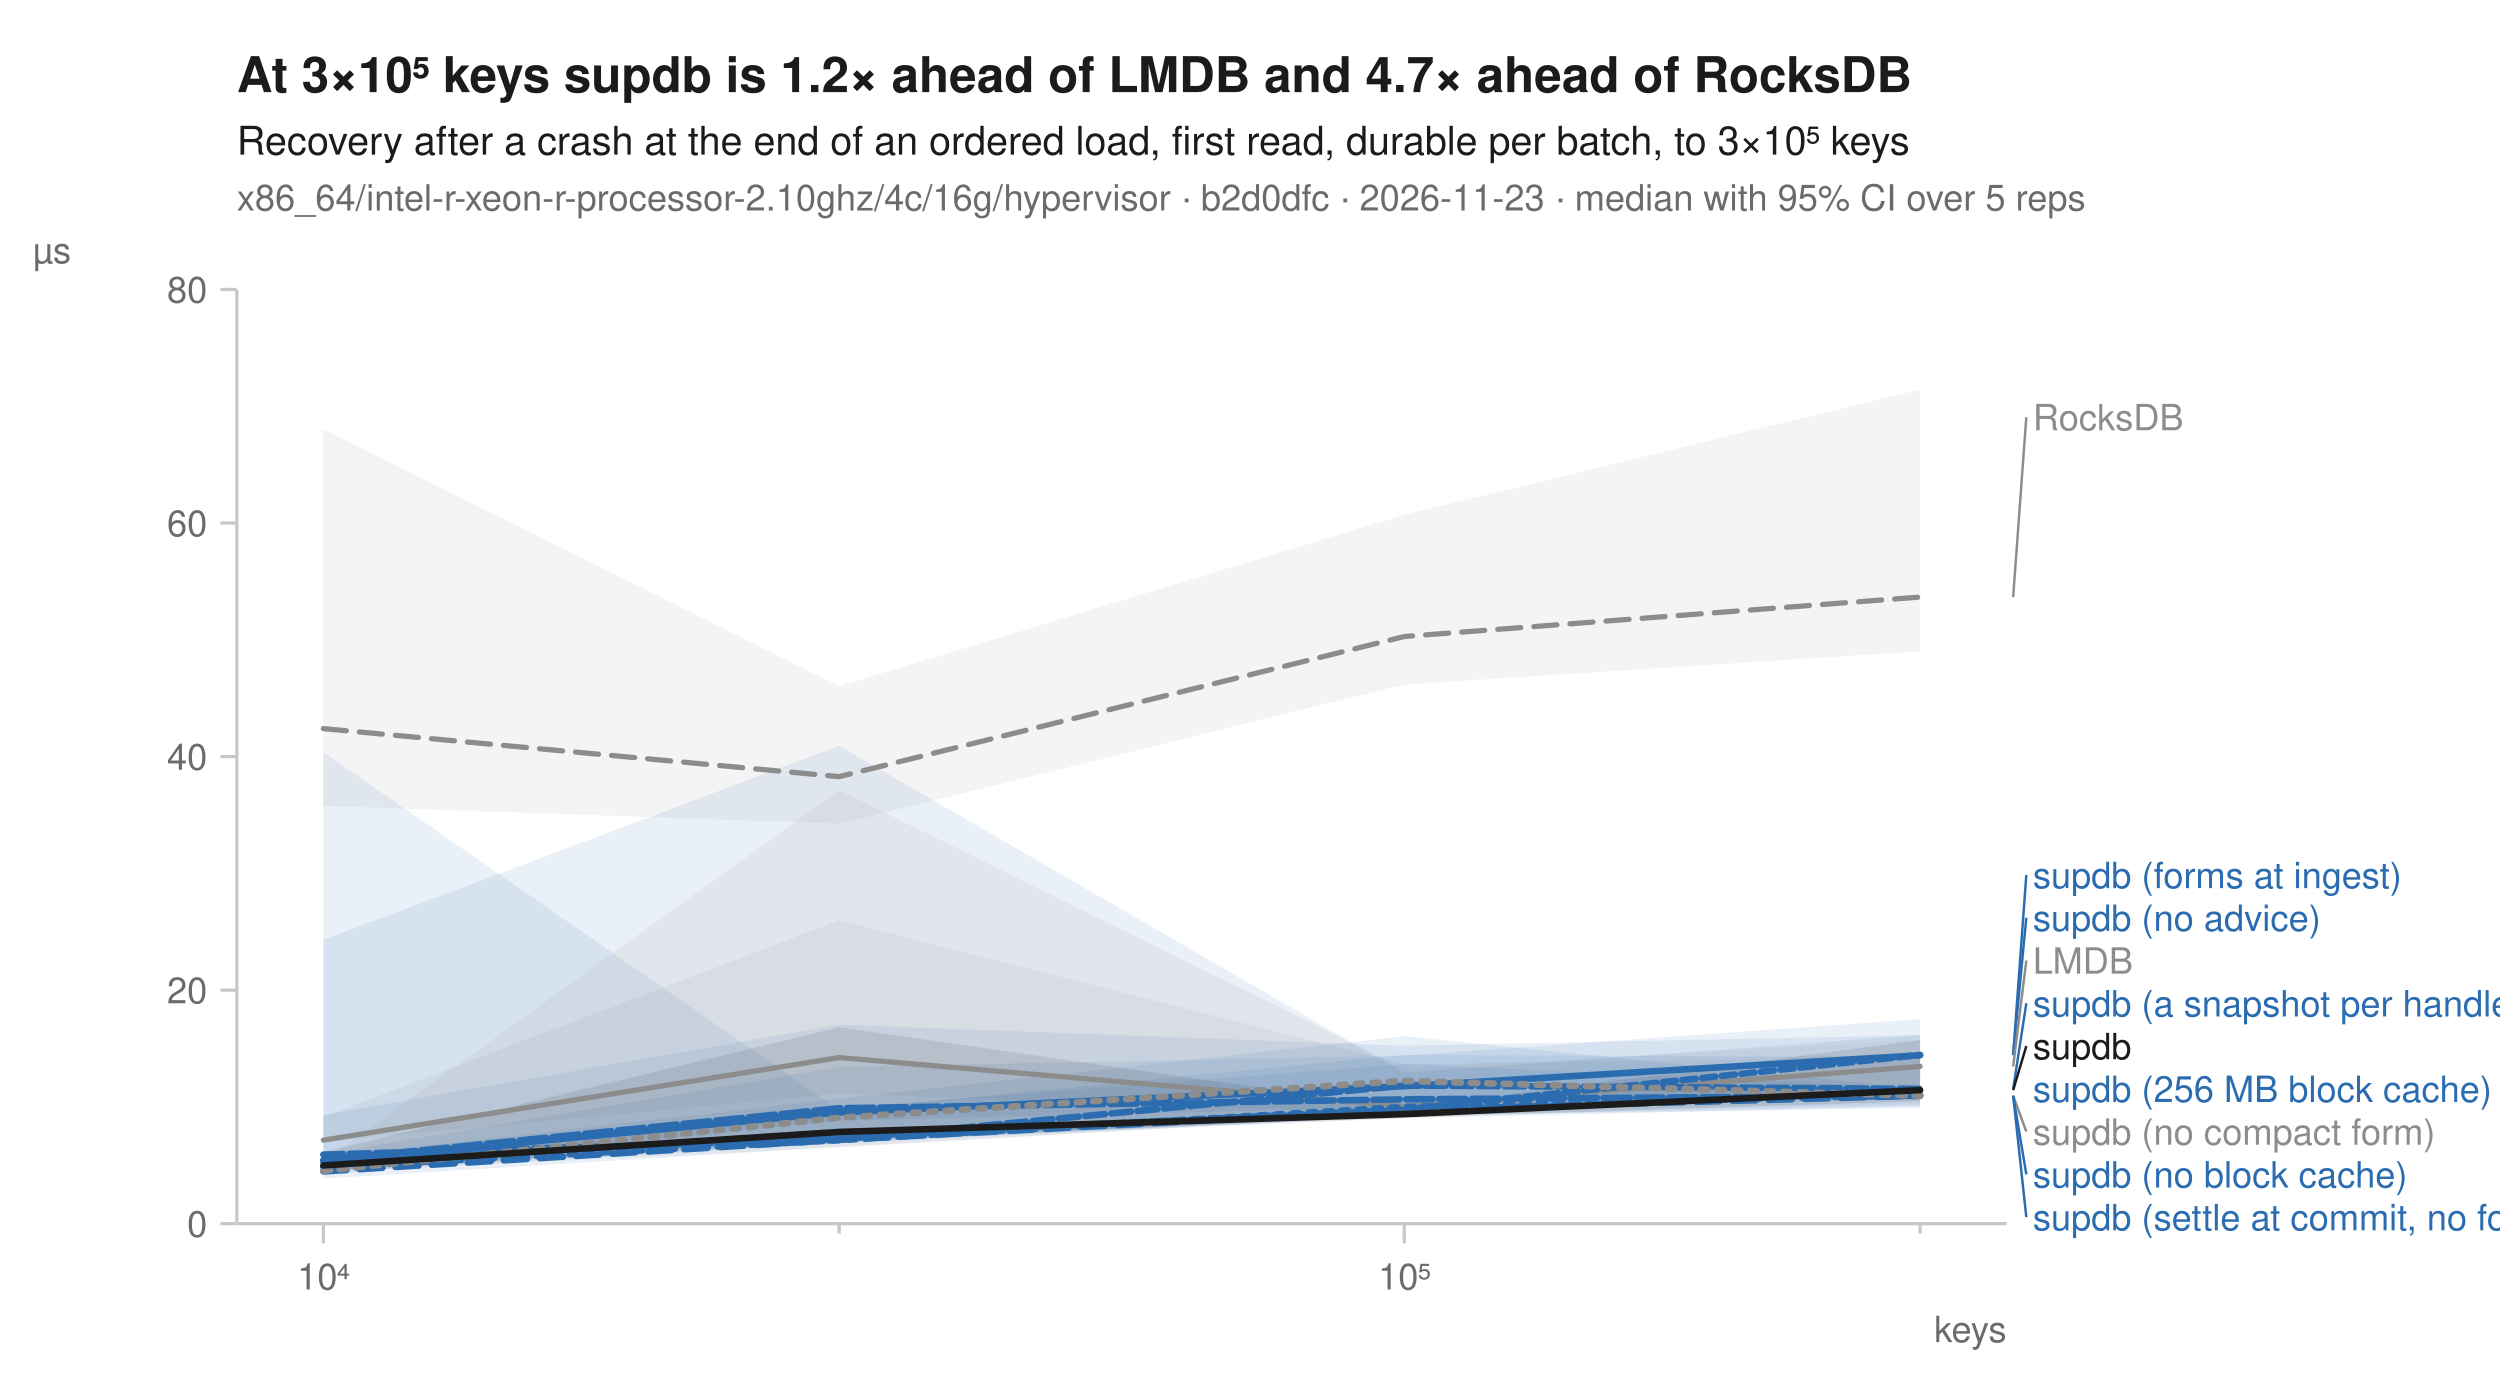
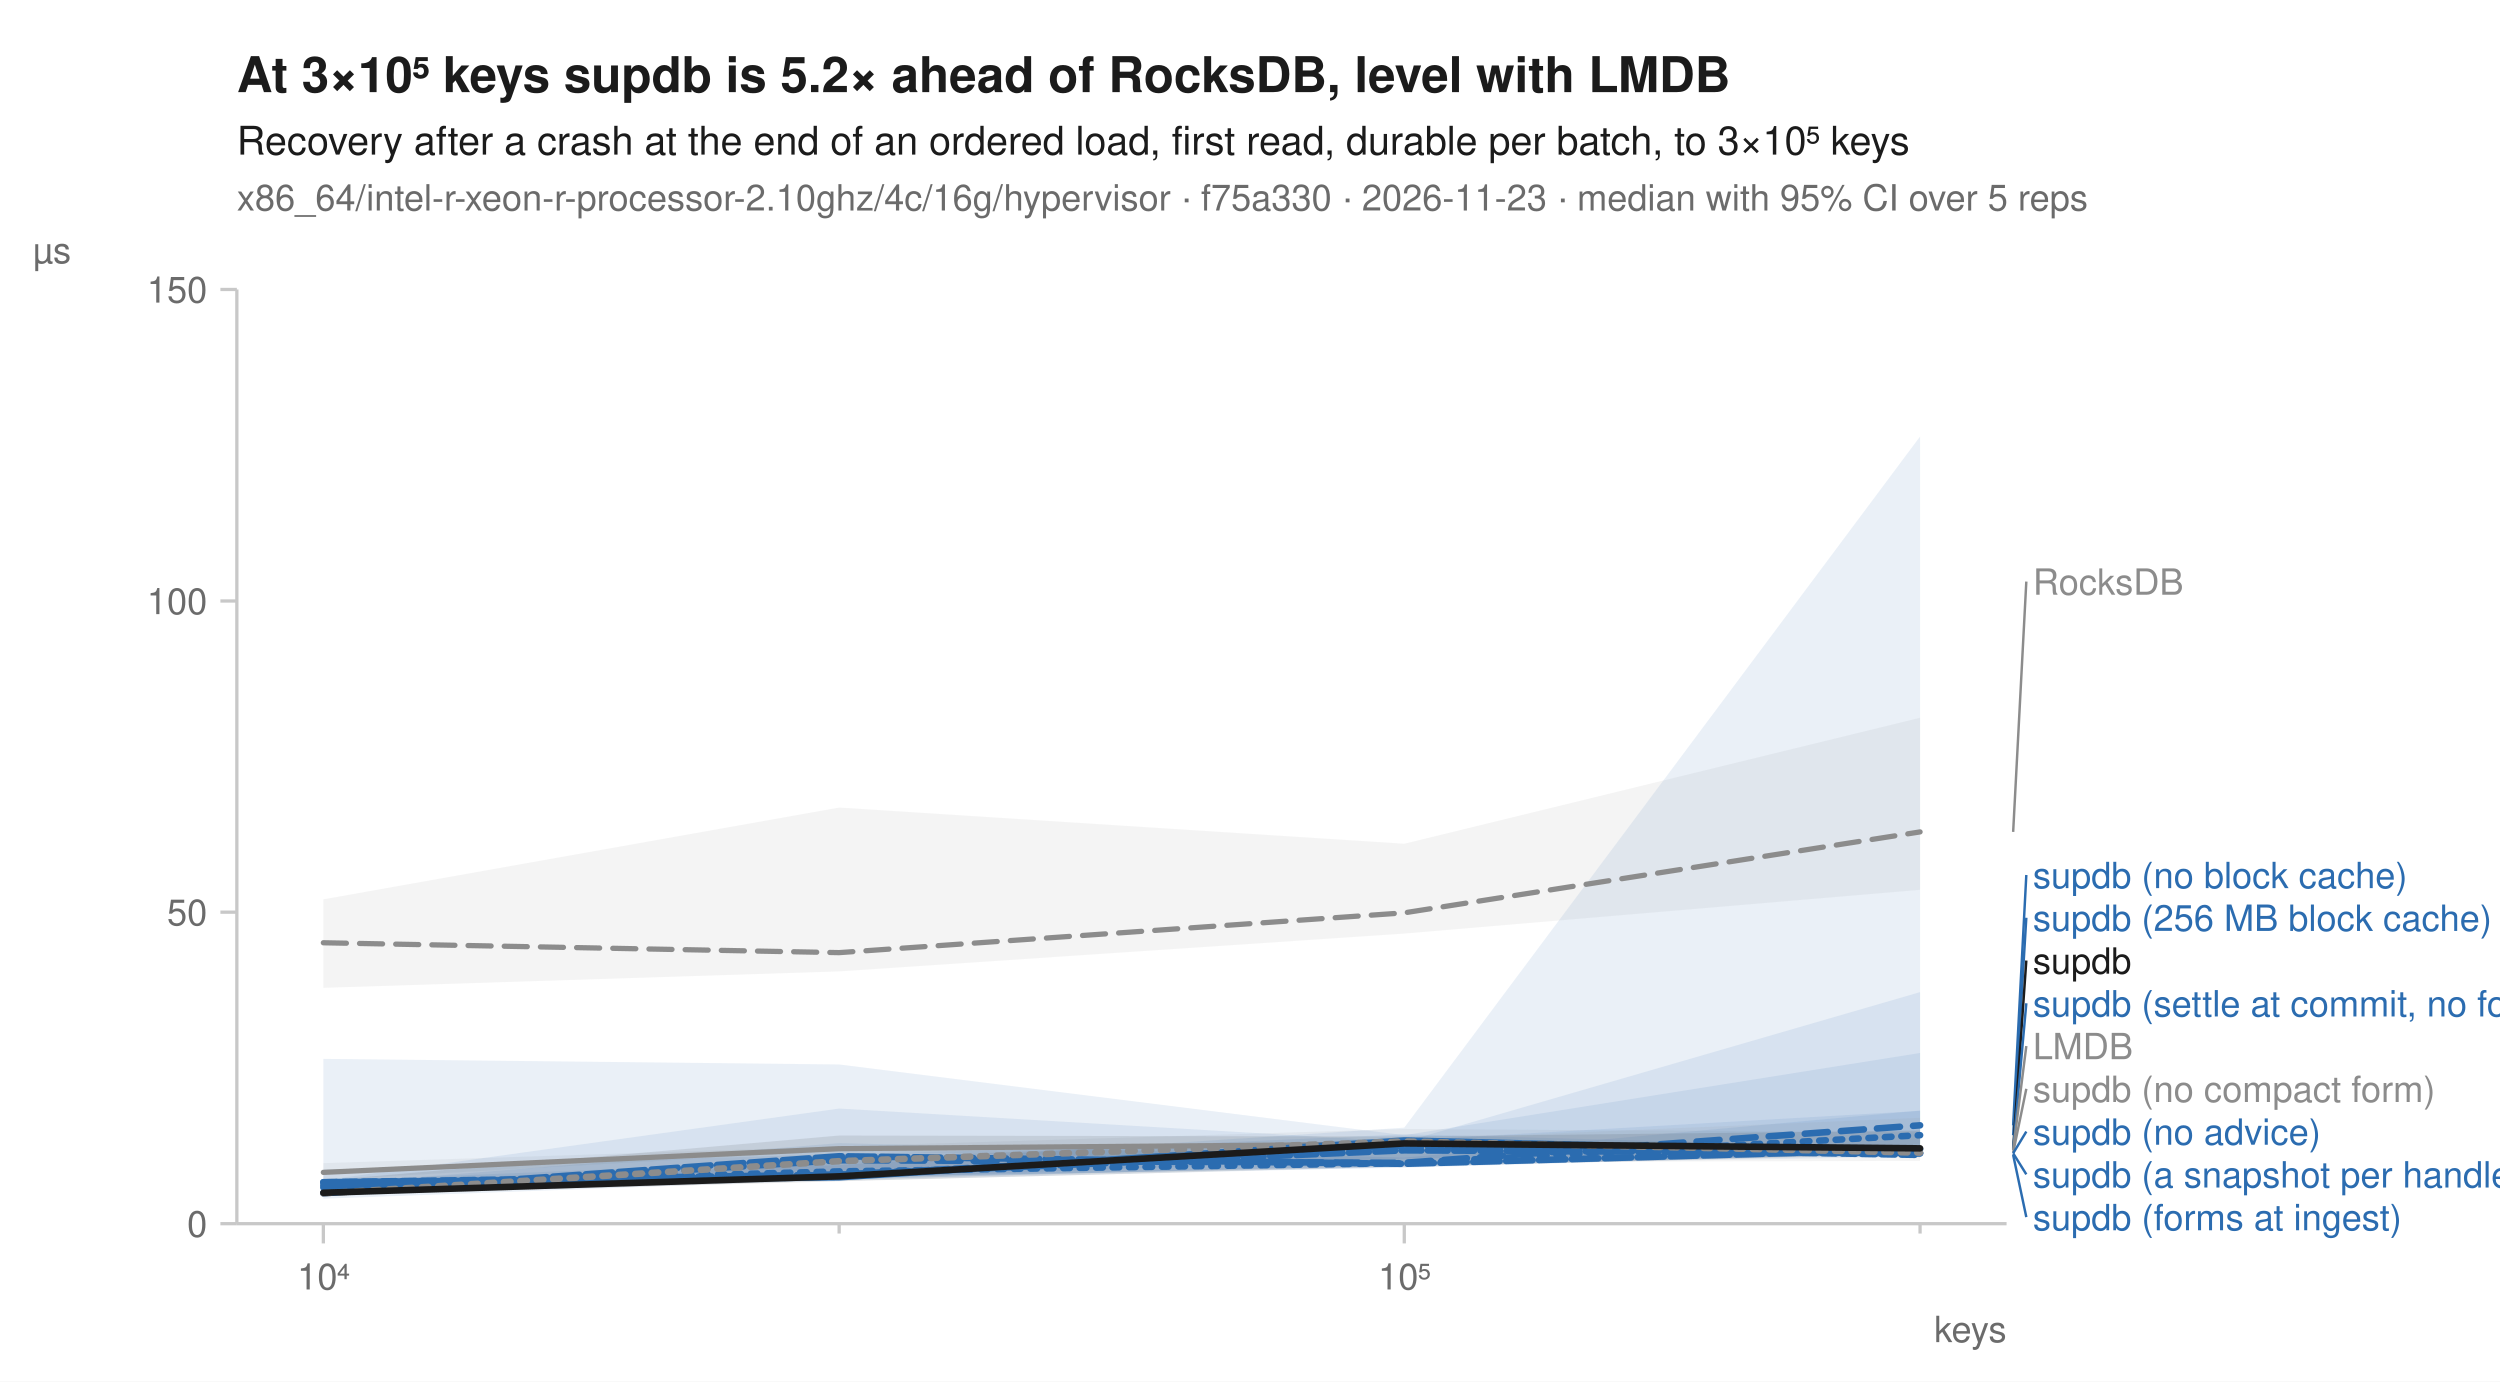
<svg xmlns="http://www.w3.org/2000/svg" width="760" height="420" viewBox="0 0 760 420" font-family="-apple-system, BlinkMacSystemFont, 'Segoe UI', Helvetica, Arial, sans-serif" fill="#1b1b1b">
  <rect width="760" height="420" fill="white" />
-   <text x="72" y="28" font-size="15" font-weight="600">At 3×10⁵ keys supdb is 1.2× ahead of LMDB and 4.7× ahead of RocksDB</text>
+   <text x="72" y="28" font-size="15" font-weight="600">At 3×10⁵ keys supdb is 5.2× ahead of RocksDB, level with LMDB</text>
  <text x="72" y="47" font-size="12">Recovery after a crash at the end of an ordered load, first read, durable per batch, to 3×10⁵ keys</text>
-   <text x="72" y="64" font-size="11" fill="#6b6b6b">x86_64/intel-r-xeon-r-processor-2.10ghz/4c/16g/hypervisor · b2d0dfc · 2026-11-23 · median with 95% CI over 5 reps</text>
+   <text x="72" y="64" font-size="11" fill="#6b6b6b">x86_64/intel-r-xeon-r-processor-2.10ghz/4c/16g/hypervisor · f75a330 · 2026-11-23 · median with 95% CI over 5 reps</text>
  <line x1="72" y1="372" x2="610" y2="372" stroke="#c8c8c8" stroke-width="1" />
  <line x1="72" y1="88" x2="72" y2="372" stroke="#c8c8c8" stroke-width="1" />
  <line x1="98.3" y1="372" x2="98.3" y2="378" stroke="#c8c8c8" stroke-width="1" />
  <text x="98.3" y="392" font-size="11" text-anchor="middle" fill="#6b6b6b">10⁴</text>
  <line x1="255.1" y1="372" x2="255.1" y2="375" stroke="#c8c8c8" stroke-width="1" />
  <line x1="426.9" y1="372" x2="426.9" y2="378" stroke="#c8c8c8" stroke-width="1" />
  <text x="426.9" y="392" font-size="11" text-anchor="middle" fill="#6b6b6b">10⁵</text>
  <line x1="583.7" y1="372" x2="583.7" y2="375" stroke="#c8c8c8" stroke-width="1" />
  <text x="610" y="408" font-size="11" text-anchor="end" fill="#6b6b6b">keys</text>
  <line x1="67" y1="372.0" x2="72" y2="372.0" stroke="#c8c8c8" stroke-width="1" />
  <text x="63" y="376.0" font-size="11" text-anchor="end" fill="#6b6b6b">0</text>
-   <line x1="67" y1="301.0" x2="72" y2="301.0" stroke="#c8c8c8" stroke-width="1" />
-   <text x="63" y="305.0" font-size="11" text-anchor="end" fill="#6b6b6b">20</text>
-   <line x1="67" y1="230.0" x2="72" y2="230.0" stroke="#c8c8c8" stroke-width="1" />
-   <text x="63" y="234.0" font-size="11" text-anchor="end" fill="#6b6b6b">40</text>
-   <line x1="67" y1="159.0" x2="72" y2="159.0" stroke="#c8c8c8" stroke-width="1" />
-   <text x="63" y="163.0" font-size="11" text-anchor="end" fill="#6b6b6b">60</text>
+   <line x1="67" y1="277.3" x2="72" y2="277.3" stroke="#c8c8c8" stroke-width="1" />
+   <text x="63" y="281.3" font-size="11" text-anchor="end" fill="#6b6b6b">50</text>
+   <line x1="67" y1="182.7" x2="72" y2="182.7" stroke="#c8c8c8" stroke-width="1" />
+   <text x="63" y="186.7" font-size="11" text-anchor="end" fill="#6b6b6b">100</text>
  <line x1="67" y1="88.0" x2="72" y2="88.0" stroke="#c8c8c8" stroke-width="1" />
-   <text x="63" y="92.0" font-size="11" text-anchor="end" fill="#6b6b6b">80</text>
+   <text x="63" y="92.0" font-size="11" text-anchor="end" fill="#6b6b6b">150</text>
  <text x="10" y="80" font-size="11" text-anchor="start" fill="#6b6b6b">µs</text>
-   <path d="M98.3,130.5 L255.1,208.6 L426.9,156.5 L583.7,118.4 L583.7,198.0 L426.9,208.1 L255.1,250.4 L98.3,245.0 Z" fill="#8c8c8c" fill-opacity="0.10" />
-   <path d="M98.3,339.5 L255.1,279.8 L426.9,323.5 L583.7,321.2 L583.7,332.6 L426.9,338.6 L255.1,332.4 L98.3,347.2 Z" fill="#8c8c8c" fill-opacity="0.10" />
-   <path d="M98.3,228.7 L255.1,337.4 L426.9,320.7 L583.7,321.3 L583.7,335.9 L426.9,339.2 L255.1,346.9 L98.3,355.8 Z" fill="#2b6cb0" fill-opacity="0.10" />
-   <path d="M98.3,354.7 L255.1,336.8 L426.9,323.5 L583.7,330.7 L583.7,336.8 L426.9,339.1 L255.1,348.6 L98.3,358.3 Z" fill="#2b6cb0" fill-opacity="0.10" />
-   <path d="M98.3,350.9 L255.1,324.3 L426.9,320.9 L583.7,309.8 L583.7,333.0 L426.9,338.6 L255.1,347.5 L98.3,355.9 Z" fill="#2b6cb0" fill-opacity="0.10" />
-   <path d="M98.3,285.7 L255.1,226.7 L426.9,326.2 L583.7,314.6 L583.7,332.9 L426.9,338.9 L255.1,347.7 L98.3,356.4 Z" fill="#2b6cb0" fill-opacity="0.10" />
-   <path d="M98.3,351.8 L255.1,334.0 L426.9,315.0 L583.7,331.0 L583.7,334.2 L426.9,336.6 L255.1,340.6 L98.3,357.4 Z" fill="#2b6cb0" fill-opacity="0.10" />
-   <path d="M98.3,338.9 L255.1,311.5 L426.9,317.9 L583.7,314.7 L583.7,336.3 L426.9,340.0 L255.1,347.0 L98.3,356.0 Z" fill="#2b6cb0" fill-opacity="0.10" />
-   <path d="M98.3,353.1 L255.1,240.2 L426.9,325.0 L583.7,316.1 L583.7,335.3 L426.9,338.4 L255.1,348.9 L98.3,356.3 Z" fill="#8c8c8c" fill-opacity="0.10" />
-   <path d="M98.3,350.2 L255.1,312.3 L426.9,337.0 L583.7,316.2 L583.7,334.7 L426.9,339.8 L255.1,346.4 L98.3,355.9 Z" fill="#1b1b1b" fill-opacity="0.10" />
-   <path d="M98.3,221.5 L255.1,236.1 L426.9,193.5 L583.7,181.5 " fill="none" stroke="#8c8c8c" stroke-width="1.6" stroke-linejoin="round" stroke-linecap="round" stroke-dasharray="7,4" />
-   <path d="M98.3,346.6 L255.1,321.5 L426.9,336.3 L583.7,324.2 " fill="none" stroke="#8c8c8c" stroke-width="1.6" stroke-linejoin="round" stroke-linecap="round" />
-   <path d="M98.3,354.8 L255.1,346.6 L426.9,336.5 L583.7,332.9 " fill="none" stroke="#2b6cb0" stroke-width="2" stroke-linejoin="round" stroke-linecap="round" stroke-dasharray="2,3" />
-   <path d="M98.3,356.1 L255.1,346.5 L426.9,337.4 L583.7,333.1 " fill="none" stroke="#2b6cb0" stroke-width="2" stroke-linejoin="round" stroke-linecap="round" stroke-dasharray="7,4" />
-   <path d="M98.3,353.1 L255.1,338.2 L426.9,330.2 L583.7,320.8 " fill="none" stroke="#2b6cb0" stroke-width="2" stroke-linejoin="round" stroke-linecap="round" />
-   <path d="M98.3,351.0 L255.1,346.4 L426.9,330.0 L583.7,331.0 " fill="none" stroke="#2b6cb0" stroke-width="2" stroke-linejoin="round" stroke-linecap="round" stroke-dasharray="6,2" />
-   <path d="M98.3,352.7 L255.1,336.9 L426.9,334.2 L583.7,333.1 " fill="none" stroke="#2b6cb0" stroke-width="2" stroke-linejoin="round" stroke-linecap="round" stroke-dasharray="8,2" />
-   <path d="M98.3,352.8 L255.1,345.4 L426.9,337.3 L583.7,320.7 " fill="none" stroke="#2b6cb0" stroke-width="2" stroke-linejoin="round" stroke-linecap="round" stroke-dasharray="4,2" />
-   <path d="M98.3,355.9 L255.1,339.8 L426.9,328.6 L583.7,333.1 " fill="none" stroke="#8c8c8c" stroke-width="2" stroke-linejoin="round" stroke-linecap="round" stroke-dasharray="2,3" />
-   <path d="M98.3,354.3 L255.1,344.1 L426.9,338.7 L583.7,331.4 " fill="none" stroke="#1b1b1b" stroke-width="2" stroke-linejoin="round" stroke-linecap="round" />
-   <line x1="612.0" y1="181.5" x2="616.0" y2="126.8" stroke="#8c8c8c" stroke-width="0.75" />
-   <text x="618.0" y="130.8" font-size="11" fill="#8c8c8c">RocksDB</text>
-   <line x1="612.0" y1="320.7" x2="616.0" y2="266.0" stroke="#2b6cb0" stroke-width="0.75" />
-   <text x="618.0" y="270.0" font-size="11" fill="#2b6cb0">supdb (forms at ingest)</text>
-   <line x1="612.0" y1="320.8" x2="616.0" y2="279.0" stroke="#2b6cb0" stroke-width="0.75" />
-   <text x="618.0" y="283.0" font-size="11" fill="#2b6cb0">supdb (no advice)</text>
-   <line x1="612.0" y1="324.2" x2="616.0" y2="292.0" stroke="#8c8c8c" stroke-width="0.75" />
-   <text x="618.0" y="296.0" font-size="11" fill="#8c8c8c">LMDB</text>
-   <line x1="612.0" y1="331.0" x2="616.0" y2="305.0" stroke="#2b6cb0" stroke-width="0.75" />
-   <text x="618.0" y="309.0" font-size="11" fill="#2b6cb0">supdb (a snapshot per handle)</text>
-   <line x1="612.0" y1="331.4" x2="616.0" y2="318.0" stroke="#1b1b1b" stroke-width="0.75" />
-   <text x="618.0" y="322.0" font-size="11" fill="#1b1b1b">supdb</text>
-   <text x="618.0" y="335.0" font-size="11" fill="#2b6cb0">supdb (256 MB block cache)</text>
-   <line x1="612.0" y1="333.1" x2="616.0" y2="344.0" stroke="#8c8c8c" stroke-width="0.75" />
-   <text x="618.0" y="348.0" font-size="11" fill="#8c8c8c">supdb (no compact form)</text>
-   <line x1="612.0" y1="333.1" x2="616.0" y2="357.0" stroke="#2b6cb0" stroke-width="0.75" />
-   <text x="618.0" y="361.0" font-size="11" fill="#2b6cb0">supdb (no block cache)</text>
-   <line x1="612.0" y1="333.1" x2="616.0" y2="370.0" stroke="#2b6cb0" stroke-width="0.75" />
-   <text x="618.0" y="374.0" font-size="11" fill="#2b6cb0">supdb (settle at commit, no forms)</text>
+   <path d="M98.3,273.4 L255.1,245.5 L426.9,256.5 L583.7,218.2 L583.7,270.5 L426.9,283.8 L255.1,295.3 L98.3,300.3 Z" fill="#8c8c8c" fill-opacity="0.10" />
+   <path d="M98.3,353.6 L255.1,348.5 L426.9,343.2 L583.7,344.2 L583.7,352.9 L426.9,353.3 L255.1,349.8 L98.3,358.7 Z" fill="#8c8c8c" fill-opacity="0.10" />
+   <path d="M98.3,359.2 L255.1,354.2 L426.9,342.8 L583.7,132.7 L583.7,350.7 L426.9,354.1 L255.1,358.6 L98.3,360.7 Z" fill="#2b6cb0" fill-opacity="0.10" />
+   <path d="M98.3,358.8 L255.1,337.0 L426.9,347.1 L583.7,301.6 L583.7,350.4 L426.9,355.0 L255.1,357.8 L98.3,363.3 Z" fill="#2b6cb0" fill-opacity="0.10" />
+   <path d="M98.3,359.0 L255.1,352.6 L426.9,344.8 L583.7,349.0 L583.7,350.6 L426.9,354.8 L255.1,359.0 L98.3,362.4 Z" fill="#2b6cb0" fill-opacity="0.10" />
+   <path d="M98.3,355.6 L255.1,350.8 L426.9,346.7 L583.7,337.7 L583.7,351.6 L426.9,354.2 L255.1,358.6 L98.3,364.4 Z" fill="#2b6cb0" fill-opacity="0.10" />
+   <path d="M98.3,360.2 L255.1,347.5 L426.9,351.9 L583.7,337.6 L583.7,350.5 L426.9,354.6 L255.1,358.0 L98.3,363.7 Z" fill="#2b6cb0" fill-opacity="0.10" />
+   <path d="M98.3,321.9 L255.1,323.6 L426.9,345.1 L583.7,320.1 L583.7,351.4 L426.9,352.2 L255.1,358.4 L98.3,363.4 Z" fill="#2b6cb0" fill-opacity="0.10" />
+   <path d="M98.3,360.7 L255.1,351.8 L426.9,346.5 L583.7,339.8 L583.7,352.1 L426.9,347.0 L255.1,356.7 L98.3,363.2 Z" fill="#8c8c8c" fill-opacity="0.10" />
+   <path d="M98.3,358.9 L255.1,345.2 L426.9,345.5 L583.7,343.7 L583.7,350.9 L426.9,354.6 L255.1,359.1 L98.3,363.3 Z" fill="#1b1b1b" fill-opacity="0.10" />
+   <path d="M98.3,286.6 L255.1,289.6 L426.9,277.5 L583.7,252.9 " fill="none" stroke="#8c8c8c" stroke-width="1.6" stroke-linejoin="round" stroke-linecap="round" stroke-dasharray="7,4" />
+   <path d="M98.3,356.4 L255.1,349.2 L426.9,347.8 L583.7,349.6 " fill="none" stroke="#8c8c8c" stroke-width="1.6" stroke-linejoin="round" stroke-linecap="round" />
+   <path d="M98.3,360.3 L255.1,356.1 L426.9,353.6 L583.7,345.1 " fill="none" stroke="#2b6cb0" stroke-width="2" stroke-linejoin="round" stroke-linecap="round" stroke-dasharray="2,3" />
+   <path d="M98.3,362.7 L255.1,352.7 L426.9,353.5 L583.7,342.1 " fill="none" stroke="#2b6cb0" stroke-width="2" stroke-linejoin="round" stroke-linecap="round" stroke-dasharray="7,4" />
+   <path d="M98.3,359.4 L255.1,357.9 L426.9,346.7 L583.7,350.6 " fill="none" stroke="#2b6cb0" stroke-width="2" stroke-linejoin="round" stroke-linecap="round" />
+   <path d="M98.3,361.0 L255.1,357.1 L426.9,349.7 L583.7,350.6 " fill="none" stroke="#2b6cb0" stroke-width="2" stroke-linejoin="round" stroke-linecap="round" stroke-dasharray="6,2" />
+   <path d="M98.3,362.7 L255.1,351.5 L426.9,353.8 L583.7,349.4 " fill="none" stroke="#2b6cb0" stroke-width="2" stroke-linejoin="round" stroke-linecap="round" stroke-dasharray="8,2" />
+   <path d="M98.3,359.4 L255.1,357.1 L426.9,348.3 L583.7,351.1 " fill="none" stroke="#2b6cb0" stroke-width="2" stroke-linejoin="round" stroke-linecap="round" stroke-dasharray="4,2" />
+   <path d="M98.3,362.8 L255.1,353.0 L426.9,347.0 L583.7,350.4 " fill="none" stroke="#8c8c8c" stroke-width="2" stroke-linejoin="round" stroke-linecap="round" stroke-dasharray="2,3" />
+   <path d="M98.3,362.6 L255.1,357.6 L426.9,347.6 L583.7,349.1 " fill="none" stroke="#1b1b1b" stroke-width="2" stroke-linejoin="round" stroke-linecap="round" />
+   <line x1="612.0" y1="252.9" x2="616.0" y2="176.8" stroke="#8c8c8c" stroke-width="0.75" />
+   <text x="618.0" y="180.8" font-size="11" fill="#8c8c8c">RocksDB</text>
+   <line x1="612.0" y1="342.1" x2="616.0" y2="266.0" stroke="#2b6cb0" stroke-width="0.75" />
+   <text x="618.0" y="270.0" font-size="11" fill="#2b6cb0">supdb (no block cache)</text>
+   <line x1="612.0" y1="345.1" x2="616.0" y2="279.0" stroke="#2b6cb0" stroke-width="0.75" />
+   <text x="618.0" y="283.0" font-size="11" fill="#2b6cb0">supdb (256 MB block cache)</text>
+   <line x1="612.0" y1="349.1" x2="616.0" y2="292.0" stroke="#1b1b1b" stroke-width="0.75" />
+   <text x="618.0" y="296.0" font-size="11" fill="#1b1b1b">supdb</text>
+   <line x1="612.0" y1="349.4" x2="616.0" y2="305.0" stroke="#2b6cb0" stroke-width="0.75" />
+   <text x="618.0" y="309.0" font-size="11" fill="#2b6cb0">supdb (settle at commit, no forms)</text>
+   <line x1="612.0" y1="349.6" x2="616.0" y2="318.0" stroke="#8c8c8c" stroke-width="0.75" />
+   <text x="618.0" y="322.0" font-size="11" fill="#8c8c8c">LMDB</text>
+   <line x1="612.0" y1="350.4" x2="616.0" y2="331.0" stroke="#8c8c8c" stroke-width="0.75" />
+   <text x="618.0" y="335.0" font-size="11" fill="#8c8c8c">supdb (no compact form)</text>
+   <line x1="612.0" y1="350.6" x2="616.0" y2="344.0" stroke="#2b6cb0" stroke-width="0.75" />
+   <text x="618.0" y="348.0" font-size="11" fill="#2b6cb0">supdb (no advice)</text>
+   <line x1="612.0" y1="350.6" x2="616.0" y2="357.0" stroke="#2b6cb0" stroke-width="0.75" />
+   <text x="618.0" y="361.0" font-size="11" fill="#2b6cb0">supdb (a snapshot per handle)</text>
+   <line x1="612.0" y1="351.1" x2="616.0" y2="370.0" stroke="#2b6cb0" stroke-width="0.75" />
+   <text x="618.0" y="374.0" font-size="11" fill="#2b6cb0">supdb (forms at ingest)</text>
</svg>
